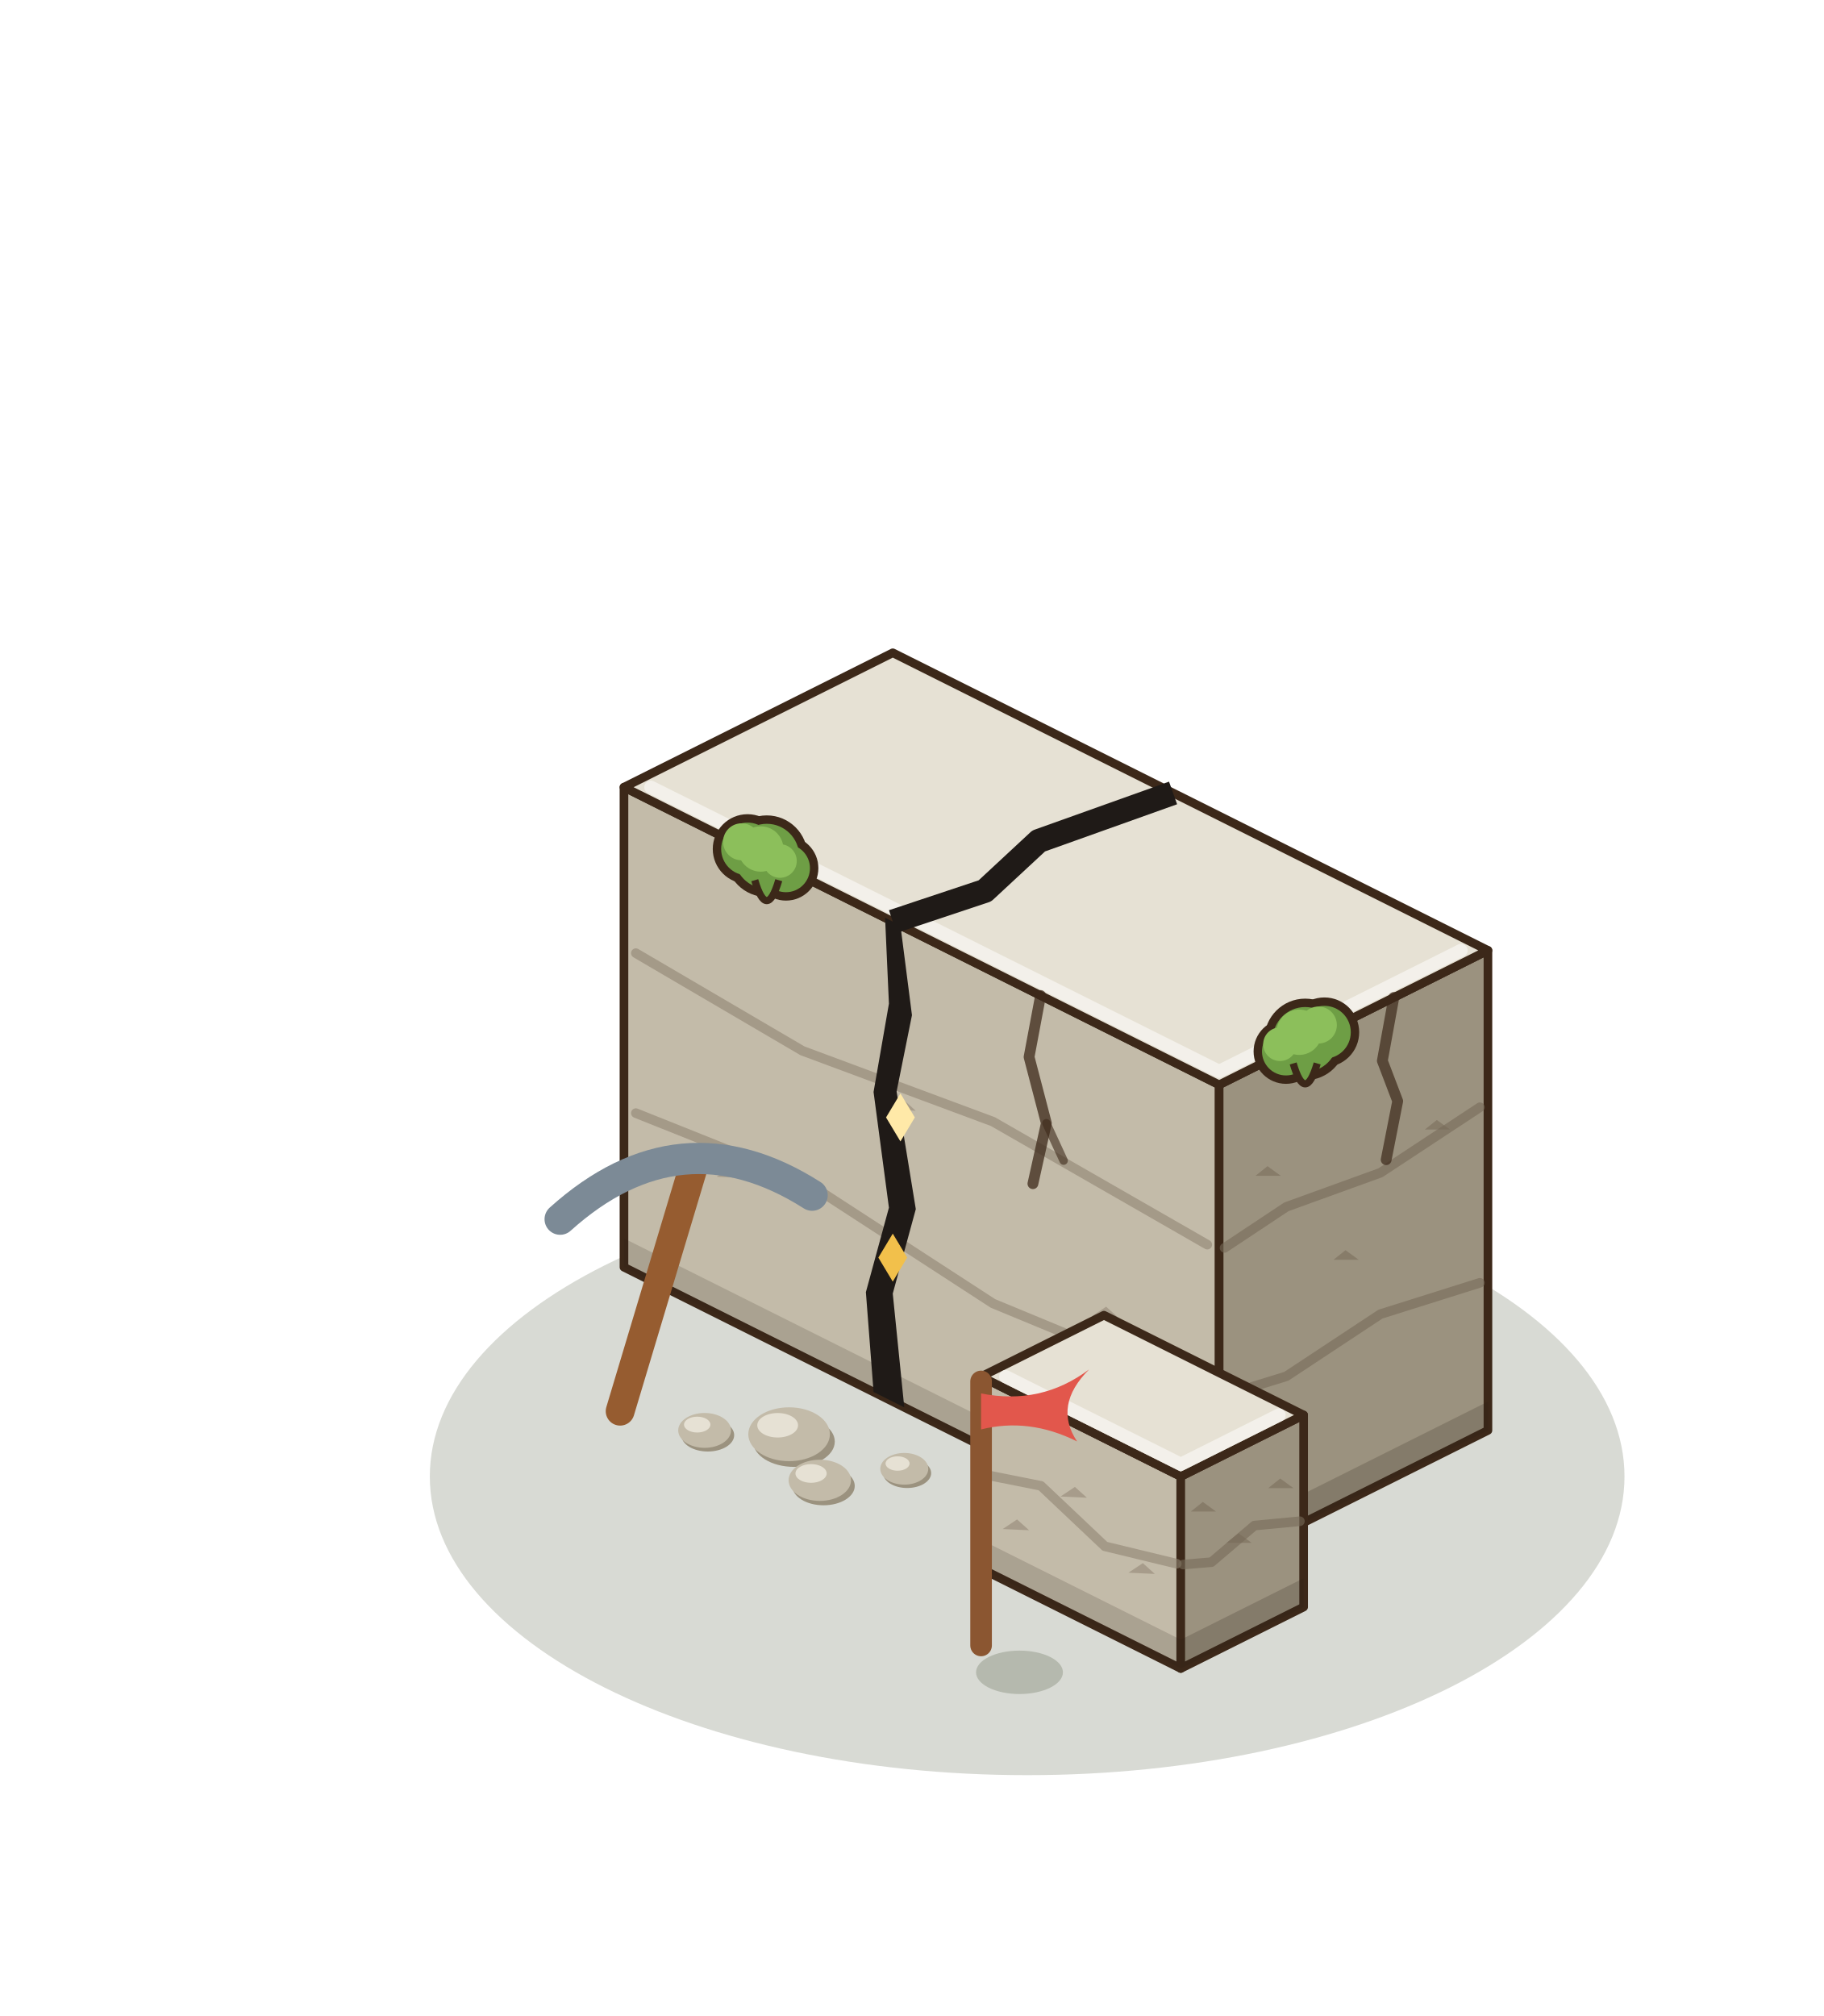
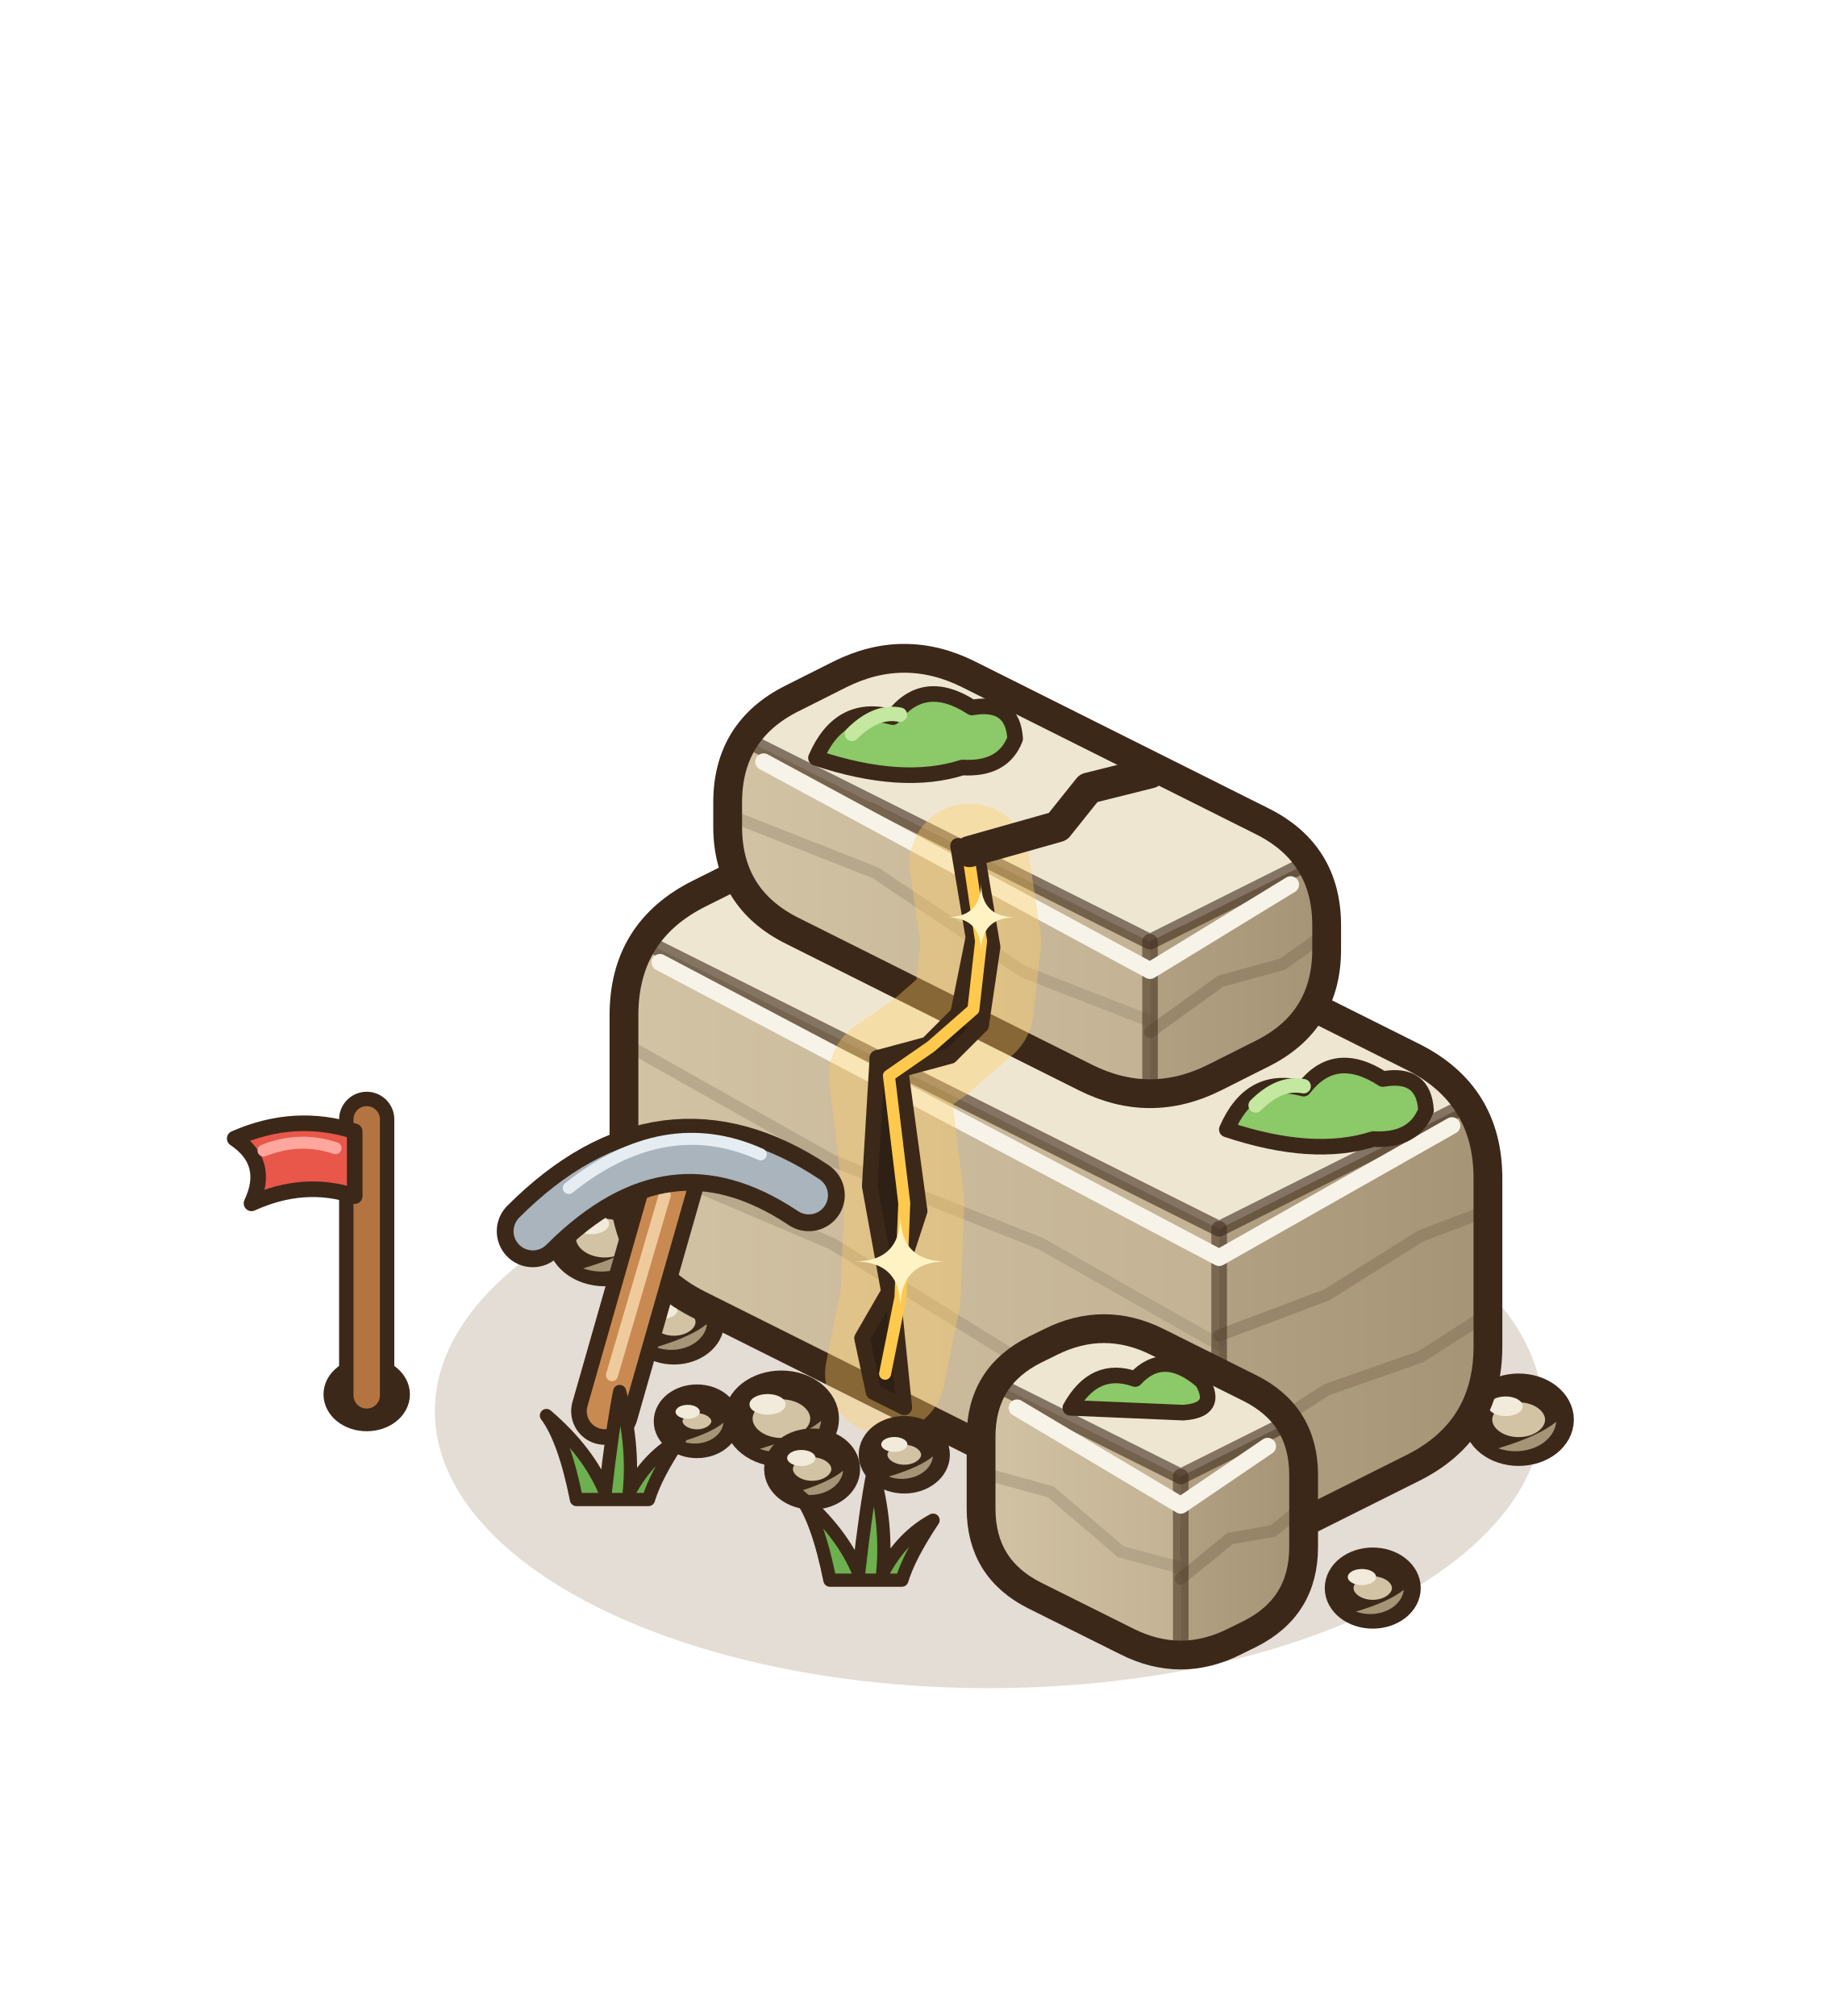
<svg xmlns="http://www.w3.org/2000/svg" width="190" height="210" viewBox="-95 -155 190 210">
  <g transform="scale(1.25)">
-     <ellipse cx="9.6" cy="-0.96" rx="49.78" ry="24.89" fill="rgba(40,55,20,0.18)" />
-     <polygon points="-24,-18.4 25.6,6.4 25.6,-33.6 -24,-58.4" fill="#C3BBA9" stroke="#3C2819" stroke-width="0.72" stroke-linejoin="round" />
-     <polygon points="48,-4.8 25.6,6.4 25.6,-33.6 48,-44.8" fill="#9B927F" stroke="#3C2819" stroke-width="0.72" stroke-linejoin="round" />
-     <polygon points="-1.6,-69.6 48,-44.8 25.6,-33.6 -24,-58.4" fill="#E6E1D4" stroke="#3C2819" stroke-width="0.72" stroke-linejoin="round" />
-     <polygon points="-24,-18.4 25.6,6.4 25.6,4 -24,-20.8" fill="rgba(40,30,20,.16)" />
-     <polygon points="48,-4.8 25.6,6.4 25.6,4 48,-7.2" fill="rgba(40,30,20,.2)" />
-     <polyline points="-23.01,-31.24 -9.12,-25.69 6.75,-15.38 24.61,-7.99" stroke="#908372" stroke-width="0.8" fill="none" stroke-linecap="round" stroke-linejoin="round" opacity=".6" />
-     <polyline points="47.33,-17.1 39.04,-14.49 31.2,-9.31 26.05,-7.72" stroke="#776a58" stroke-width="0.8" fill="none" stroke-linecap="round" stroke-linejoin="round" opacity=".6" />
-     <polyline points="-23.01,-44.57 -9.12,-36.43 6.75,-30.53 24.61,-20.28" stroke="#908372" stroke-width="0.8" fill="none" stroke-linecap="round" stroke-linejoin="round" opacity=".6" />
-     <polyline points="47.33,-31.73 39.04,-26.27 31.2,-23.43 26.05,-20.01" stroke="#776a58" stroke-width="0.8" fill="none" stroke-linecap="round" stroke-linejoin="round" opacity=".6" />
-     <polyline points="-21.76,-58.4 25.6,-34.72 45.76,-44.8" stroke="#f4f2ec" stroke-width="1.1" fill="none" stroke-linecap="round" stroke-linejoin="round" opacity=".9" />
-     <path d="M-16.27,-25.94 l1.2,-0.8 l1,0.9 Z" fill="#908372" opacity=".55" />
-     <path d="M28.63,-26.02 l1,-0.8 l1.1,0.8 Z" fill="#776a58" opacity=".55" />
-     <path d="M-1.89,-31.54 l1.2,-0.8 l1,0.9 Z" fill="#908372" opacity=".55" />
-     <path d="M35.13,-19.02 l1,-0.8 l1.1,0.8 Z" fill="#776a58" opacity=".55" />
-     <path d="M14.98,-14.31 l1.2,-0.8 l1,0.9 Z" fill="#908372" opacity=".55" />
-     <path d="M42.74,-29.87 l1,-0.8 l1.1,0.8 Z" fill="#776a58" opacity=".55" />
-     <polyline points="10.72,-41.04 9.76,-35.92 11.2,-30.4 10.08,-25.36" stroke="#3C2819" stroke-width="0.9" fill="none" stroke-linecap="round" stroke-linejoin="round" opacity=".75" />
-     <polyline points="11.2,-30.4 12.64,-27.28" stroke="#3C2819" stroke-width="0.7" fill="none" stroke-linecap="round" stroke-linejoin="round" opacity=".6" />
-     <polyline points="40.16,-40.88 39.2,-35.6 40.48,-32.24 39.52,-27.36" stroke="#3C2819" stroke-width="0.9" fill="none" stroke-linecap="round" stroke-linejoin="round" opacity=".7" />
-     <circle cx="-13.7" cy="-53.25" r="2.9" fill="#3C2819" />
-     <circle cx="-12.1" cy="-52.65" r="3.4" fill="#3C2819" />
-     <circle cx="-10.5" cy="-51.65" r="2.7" fill="#3C2819" />
-     <circle cx="-13.7" cy="-53.25" r="2.2" fill="#6E9E45" />
-     <circle cx="-12.1" cy="-52.65" r="2.7" fill="#6E9E45" />
-     <circle cx="-10.5" cy="-51.65" r="2" fill="#6E9E45" />
-     <circle cx="-14.2" cy="-53.85" r="1.54" fill="#8CBF5B" />
-     <circle cx="-12.6" cy="-53.25" r="1.89" fill="#8CBF5B" />
-     <circle cx="-11" cy="-52.25" r="1.4" fill="#8CBF5B" />
-     <path d="M-13.1,-50.65 q1,3.4 2,0" fill="#6E9E45" stroke="#3C2819" stroke-width="0.6" />
-     <circle cx="34.37" cy="-37.98" r="2.9" fill="#3C2819" />
-     <circle cx="32.77" cy="-37.38" r="3.4" fill="#3C2819" />
-     <circle cx="31.17" cy="-36.38" r="2.7" fill="#3C2819" />
-     <circle cx="34.37" cy="-37.98" r="2.2" fill="#6E9E45" />
-     <circle cx="32.77" cy="-37.38" r="2.7" fill="#6E9E45" />
-     <circle cx="31.17" cy="-36.38" r="2" fill="#6E9E45" />
-     <circle cx="33.87" cy="-38.58" r="1.54" fill="#8CBF5B" />
-     <circle cx="32.27" cy="-37.98" r="1.89" fill="#8CBF5B" />
-     <circle cx="30.67" cy="-36.98" r="1.4" fill="#8CBF5B" />
-     <path d="M31.77,-35.38 q1,3.4 2,0" fill="#6E9E45" stroke="#3C2819" stroke-width="0.6" />
-     <polygon points="5.76,6.72 22.4,15.04 22.4,-0.96 5.76,-9.28" fill="#C3BBA9" stroke="#3C2819" stroke-width="0.72" stroke-linejoin="round" />
-     <polygon points="32.64,9.92 22.4,15.04 22.4,-0.96 32.64,-6.08" fill="#9B927F" stroke="#3C2819" stroke-width="0.72" stroke-linejoin="round" />
-     <polygon points="16,-14.4 32.64,-6.08 22.4,-0.96 5.76,-9.28" fill="#E6E1D4" stroke="#3C2819" stroke-width="0.72" stroke-linejoin="round" />
-     <polygon points="5.76,6.72 22.4,15.04 22.4,12.64 5.76,4.32" fill="rgba(40,30,20,.16)" />
-     <polygon points="32.64,9.92 22.4,15.04 22.4,12.64 32.64,7.52" fill="rgba(40,30,20,.2)" />
-     <polyline points="6.09,-1.11 10.75,-0.18 16.08,4.86 22.07,6.31" stroke="#908372" stroke-width="0.8" fill="none" stroke-linecap="round" stroke-linejoin="round" opacity=".6" />
-     <polyline points="32.33,2.77 28.54,3.13 24.96,6.18 22.6,6.38" stroke="#776a58" stroke-width="0.8" fill="none" stroke-linecap="round" stroke-linejoin="round" opacity=".6" />
-     <polyline points="7.81,-9.28 22.4,-1.98 30.59,-6.08" stroke="#f4f2ec" stroke-width="1.1" fill="none" stroke-linecap="round" stroke-linejoin="round" opacity=".9" />
-     <path d="M7.56,3.42 l1.2,-0.8 l1,0.9 Z" fill="#908372" opacity=".55" />
-     <path d="M23.24,1.96 l1,-0.8 l1.1,0.8 Z" fill="#776a58" opacity=".55" />
-     <path d="M12.38,0.71 l1.2,-0.8 l1,0.9 Z" fill="#908372" opacity=".55" />
-     <path d="M26.21,4.57 l1,-0.8 l1.1,0.8 Z" fill="#776a58" opacity=".55" />
-     <path d="M18.04,7.06 l1.2,-0.8 l1,0.9 Z" fill="#908372" opacity=".55" />
-     <path d="M29.69,0.01 l1,-0.8 l1.1,0.8 Z" fill="#776a58" opacity=".55" />
-     <polygon points="-3.2,-8 -0.64,-6.72 -1.6,-16.2 0.32,-23.24 -1.28,-33.04 0,-39.4 -0.96,-46.88 -2.24,-47.52 -1.92,-40.36 -3.2,-33 -1.92,-23.36 -3.84,-16.32" fill="#1F1A17" />
-     <path d="M-1.6,-21.2 l1.2,2 l-1.2,2 l-1.2,-2 Z" fill="#F2C04B" />
-     <path d="M-0.96,-32.88 l1.2,2 l-1.2,2 l-1.2,-2 Z" fill="#FFE9A8" />
-     <polyline points="-1.6,-47.2 6.08,-49.76 10.56,-53.92 21.76,-57.92" stroke="#1F1A17" stroke-width="2" fill="none" stroke-linejoin="round" />
-     <ellipse cx="-9.832" cy="-3.868" rx="3.4" ry="2.108" fill="#9B927F" />
-     <ellipse cx="-10.24" cy="-4.48" rx="3.4" ry="2.244" fill="#C3BBA9" />
-     <ellipse cx="-11.192" cy="-5.228" rx="1.7" ry="1.02" fill="#E6E1D4" />
-     <ellipse cx="-7.368" cy="-0.172" rx="2.6" ry="1.612" fill="#9B927F" />
-     <ellipse cx="-7.68" cy="-0.64" rx="2.6" ry="1.716" fill="#C3BBA9" />
-     <ellipse cx="-8.408" cy="-1.212" rx="1.3" ry="0.78" fill="#E6E1D4" />
-     <ellipse cx="-17.016" cy="-4.404" rx="2.2" ry="1.364" fill="#9B927F" />
-     <ellipse cx="-17.28" cy="-4.8" rx="2.2" ry="1.452" fill="#C3BBA9" />
-     <ellipse cx="-17.896" cy="-5.284" rx="1.1" ry="0.66" fill="#E6E1D4" />
-     <ellipse cx="-0.4" cy="-1.24" rx="2" ry="1.24" fill="#9B927F" />
-     <ellipse cx="-0.64" cy="-1.6" rx="2" ry="1.32" fill="#C3BBA9" />
-     <ellipse cx="-1.2" cy="-2.04" rx="1" ry="0.6" fill="#E6E1D4" />
-     <line x1="-24.32" y1="-6.4" x2="-18.32" y2="-26.4" stroke="#965C30" stroke-width="2.4" stroke-linecap="round" />
-     <path d="M-29.32,-22.4 Q-19.32,-31.4 -8.32,-24.4" stroke="#7C8A96" stroke-width="2.6" fill="none" stroke-linecap="round" />
-     <ellipse cx="8.96" cy="15.36" rx="3.62" ry="1.81" fill="rgba(40,55,20,0.2)" />
-     <line x1="5.76" y1="13.12" x2="5.76" y2="-8.88" stroke="#8B5631" stroke-width="1.8" stroke-linecap="round" />
-     <path d="M5.76,-7.88 q5,1 9,-2 q-3,3 -1,6 q-4,-2 -8,-1 Z" fill="#E2574C" />
+     <ellipse cx="6.4" cy="-6.4" rx="46.16" ry="23.08" fill="rgba(120,85,45,.2)" />
+     <ellipse cx="-25.6" cy="-20.82" rx="3.6" ry="2.81" fill="#D2C3A4" stroke="#3C2819" stroke-width="2.4" />
+     <path d="M-22.29,-20.64 A3.6,2.81 0 0 1 -27.4,-18.3 Q-23.8,-19.38 -22.29,-20.64 Z" fill="#A69476" />
+     <ellipse cx="-26.75" cy="-22.01" rx="1.51" ry="0.86" fill="#f2ebdb" />
+     <ellipse cx="-19.84" cy="-13.83" rx="3" ry="2.34" fill="#D2C3A4" stroke="#3C2819" stroke-width="2.4" />
+     <path d="M-17.08,-13.68 A3,2.34 0 0 1 -21.34,-11.73 Q-18.34,-12.63 -17.08,-13.68 Z" fill="#A69476" />
+     <ellipse cx="-20.8" cy="-14.82" rx="1.26" ry="0.72" fill="#f2ebdb" />
+     <ellipse cx="50.56" cy="-5.69" rx="3.4" ry="2.65" fill="#D2C3A4" stroke="#3C2819" stroke-width="2.4" />
+     <path d="M53.69,-5.52 A3.4,2.65 0 0 1 48.86,-3.31 Q52.26,-4.33 53.69,-5.52 Z" fill="#A69476" />
+     <ellipse cx="49.47" cy="-6.81" rx="1.43" ry="0.82" fill="#f2ebdb" />
+     <ellipse cx="38.4" cy="8.34" rx="2.8" ry="2.18" fill="#D2C3A4" stroke="#3C2819" stroke-width="2.4" />
+     <path d="M40.98,8.48 A2.8,2.18 0 0 1 37,10.3 Q39.8,9.46 40.98,8.48 Z" fill="#A69476" />
+     <ellipse cx="37.5" cy="7.42" rx="1.18" ry="0.67" fill="#f2ebdb" />
+     <defs>
+       <linearGradient id="fs1-l" x1="0" y1="0" x2="1" y2="0">
+         <stop offset="0" stop-color="#D2C3A4" />
+         <stop offset="1" stop-color="#c3b394" />
+       </linearGradient>
+     </defs>
+     <defs>
+       <linearGradient id="fs1-r" x1="0" y1="0" x2="1" y2="0">
+         <stop offset="0" stop-color="#b1a082" />
+         <stop offset="1" stop-color="#A69476" />
+       </linearGradient>
+     </defs>
+     <defs>
+       <clipPath id="fs1-s">
+         <path d="M4.66,-54.47 Q-1.6,-57.6 -7.86,-54.47 L-17.74,-49.53 Q-24,-46.4 -24,-39.4 L-24,-25.4 Q-24,-18.4 -17.74,-15.27 L19.34,3.27 Q25.6,6.4 31.86,3.27 L41.74,-1.67 Q48,-4.8 48,-11.8 L48,-25.8 Q48,-32.8 41.74,-35.93 Z" />
+       </clipPath>
+     </defs>
+     <g clip-path="url(#fs1-s)">
+       <polygon points="-24,-46.4 -24,-18.4 25.6,6.4 25.6,-21.6" fill="url(#fs1-l)" />
+       <polygon points="25.6,-21.6 25.6,6.4 48,-4.8 48,-32.8" fill="url(#fs1-r)" />
+       <polygon points="-1.6,-57.6 -24,-46.4 25.6,-21.6 48,-32.8" fill="#EFE6D2" />
+       <polyline points="-24,-27.73 -6.64,-20.35 10.72,-9.59 25.6,-3.32" fill="none" stroke="#a5957a" stroke-width="1" opacity=".55" stroke-linecap="round" />
+       <polyline points="25.6,-2.41 34.56,-8.19 42.4,-10.94 48,-14.52" fill="none" stroke="#86745a" stroke-width="1" opacity=".55" stroke-linecap="round" />
+       <polyline points="-24,-37.07 -6.64,-27.29 10.72,-20.37 25.6,-11.94" fill="none" stroke="#a5957a" stroke-width="1" opacity=".55" stroke-linecap="round" />
+       <polyline points="25.6,-12.71 34.56,-16.09 42.4,-21 48,-23.14" fill="none" stroke="#86745a" stroke-width="1" opacity=".55" stroke-linecap="round" />
+       <line x1="25.6" y1="-21.6" x2="25.6" y2="6.4" stroke="rgba(60,40,25,.55)" stroke-width="1.3" stroke-linecap="round" />
+       <polyline points="-24,-46.4 25.6,-21.6 48,-32.8" fill="none" stroke="rgba(60,40,25,.6)" stroke-width="1.3" stroke-linejoin="round" />
+       <polyline points="-21,-43.8 25.6,-19.2 45,-30.2" fill="none" stroke="#f7f3e9" stroke-width="1.4" stroke-linejoin="round" stroke-linecap="round" />
+     </g>
+     <path d="M4.66,-54.47 Q-1.6,-57.6 -7.86,-54.47 L-17.74,-49.53 Q-24,-46.4 -24,-39.4 L-24,-25.4 Q-24,-18.4 -17.74,-15.27 L19.34,3.27 Q25.6,6.4 31.86,3.27 L41.74,-1.67 Q48,-4.8 48,-11.8 L48,-25.8 Q48,-32.8 41.74,-35.93 Z" fill="none" stroke="#3C2819" stroke-width="2.4" stroke-linejoin="round" />
+     <defs>
+       <linearGradient id="fs3-l" x1="0" y1="0" x2="1" y2="0">
+         <stop offset="0" stop-color="#D2C3A4" />
+         <stop offset="1" stop-color="#c3b394" />
+       </linearGradient>
+     </defs>
+     <defs>
+       <linearGradient id="fs3-r" x1="0" y1="0" x2="1" y2="0">
+         <stop offset="0" stop-color="#b1a082" />
+         <stop offset="1" stop-color="#A69476" />
+       </linearGradient>
+     </defs>
+     <defs>
+       <clipPath id="fs3-s">
+         <path d="M4.73,-67.8 Q-0.64,-70.48 -6.01,-67.8 L-9.99,-65.8 Q-15.36,-63.12 -15.36,-57.12 L-15.36,-55.12 Q-15.36,-49.12 -9.99,-46.44 L14.47,-34.2 Q19.84,-31.52 25.21,-34.2 L29.19,-36.2 Q34.56,-38.88 34.56,-44.88 L34.56,-46.88 Q34.56,-52.88 29.19,-55.56 Z" />
+       </clipPath>
+     </defs>
+     <g clip-path="url(#fs3-s)">
+       <polygon points="-15.36,-63.12 -15.36,-49.12 19.84,-31.52 19.84,-45.52" fill="url(#fs3-l)" />
+       <polygon points="19.84,-45.52 19.84,-31.52 34.56,-38.88 34.56,-52.88" fill="url(#fs3-r)" />
+       <polygon points="-0.64,-70.48 -15.36,-63.12 19.84,-45.52 34.56,-52.88" fill="#EFE6D2" />
+       <polyline points="-15.36,-56.12 -3.04,-51.26 9.28,-43.02 19.84,-38.91" fill="none" stroke="#a5957a" stroke-width="1" opacity=".55" stroke-linecap="round" />
+       <polyline points="19.84,-38 25.73,-42.24 30.88,-43.65 34.56,-46.27" fill="none" stroke="#86745a" stroke-width="1" opacity=".55" stroke-linecap="round" />
+       <line x1="19.84" y1="-45.52" x2="19.84" y2="-31.52" stroke="rgba(60,40,25,.55)" stroke-width="1.3" stroke-linecap="round" />
+       <polyline points="-15.36,-63.12 19.84,-45.52 34.56,-52.88" fill="none" stroke="rgba(60,40,25,.6)" stroke-width="1.3" stroke-linejoin="round" />
+       <polyline points="-12.36,-60.52 19.84,-43.12 31.56,-50.28" fill="none" stroke="#f7f3e9" stroke-width="1.4" stroke-linejoin="round" stroke-linecap="round" />
+     </g>
+     <path d="M4.73,-67.8 Q-0.64,-70.48 -6.01,-67.8 L-9.99,-65.8 Q-15.36,-63.12 -15.36,-57.12 L-15.36,-55.12 Q-15.36,-49.12 -9.99,-46.44 L14.47,-34.2 Q19.84,-31.52 25.21,-34.2 L29.19,-36.2 Q34.56,-38.88 34.56,-44.88 L34.56,-46.88 Q34.56,-52.88 29.19,-55.56 Z" fill="none" stroke="#3C2819" stroke-width="2.4" stroke-linejoin="round" />
+     <polyline points="-2.24,-9.52 -0.96,-15.88 -0.64,-23.72 -1.92,-34.36 1.6,-36.8 5.12,-39.88 5.76,-45.56 4.8,-52.04" fill="none" stroke="rgba(255,205,100,.38)" stroke-width="10" stroke-linecap="round" stroke-linejoin="round" />
+     <polygon points="-3.2,-8 -0.64,-6.72 -1.6,-16.2 0.64,-23.08 -0.96,-34.88 -2.88,-35.84 -3.52,-25.16 -1.92,-16.36 -4.16,-12.48" fill="#2E2014" stroke="#3C2819" stroke-width="1.3" stroke-linejoin="round" />
+     <polygon points="-0.96,-34.88 3.2,-36 5.76,-38.56 3.84,-39.52 1.28,-36.96 -2.88,-35.84" fill="#2E2014" stroke="#3C2819" stroke-width="1.3" stroke-linejoin="round" />
+     <polygon points="3.84,-39.52 5.76,-38.56 6.72,-45.08 5.44,-52.72 3.84,-53.52 5.12,-45.88" fill="#2E2014" stroke="#3C2819" stroke-width="1.3" stroke-linejoin="round" />
+     <polyline points="-2.24,-9.52 -0.96,-15.88 -0.64,-23.72 -1.92,-34.36 1.6,-36.8 5.12,-39.88 5.76,-45.56 4.8,-52.04" fill="none" stroke="#FFC94D" stroke-width="1" stroke-linecap="round" stroke-linejoin="round" />
+     <polyline points="4.8,-53.04 12.16,-55.12 14.72,-58.32 19.84,-59.6" fill="none" stroke="#3C2819" stroke-width="2.6" stroke-linecap="round" stroke-linejoin="round" />
+     <path d="M-0.96,-22.72 Q-0.96,-18.88 2.88,-18.88 Q-0.96,-18.88 -0.96,-15.04 Q-0.96,-18.88 -4.8,-18.88 Q-0.96,-18.88 -0.96,-22.72 Z" fill="#FFF3C4" />
+     <path d="M5.76,-50.44 Q5.76,-47.56 8.64,-47.56 Q5.76,-47.56 5.76,-44.68 Q5.76,-47.56 2.88,-47.56 Q5.76,-47.56 5.76,-50.44 Z" fill="#FFF3C4" />
+     <path d="M-8,-60.84 q2,-4.6 6.4,-3.4 q2.6,-3.4 6.6,-0.8 q3.4,-0.6 3.6,2.6 q-1,2.6 -4.4,2.4 q-5,1.6 -12.2,-0.8 Z" fill="#8CC968" stroke="#3C2819" stroke-width="1.3" stroke-linejoin="round" />
+     <path d="M-5,-62.84 q2,-2 4,-1.6" stroke="#C4E8A0" stroke-width="1.2" fill="none" stroke-linecap="round" />
+     <path d="M26.24,-29.88 q2,-4.6 6.4,-3.4 q2.6,-3.4 6.6,-0.8 q3.4,-0.6 3.6,2.6 q-1,2.6 -4.4,2.4 q-5,1.6 -12.2,-0.8 Z" fill="#8CC968" stroke="#3C2819" stroke-width="1.3" stroke-linejoin="round" />
+     <path d="M28.64,-31.88 q2,-2 4,-1.6" stroke="#C4E8A0" stroke-width="1.2" fill="none" stroke-linecap="round" />
+     <defs>
+       <linearGradient id="fs2-l" x1="0" y1="0" x2="1" y2="0">
+         <stop offset="0" stop-color="#D2C3A4" />
+         <stop offset="1" stop-color="#c3b394" />
+       </linearGradient>
+     </defs>
+     <defs>
+       <linearGradient id="fs2-r" x1="0" y1="0" x2="1" y2="0">
+         <stop offset="0" stop-color="#b1a082" />
+         <stop offset="1" stop-color="#A69476" />
+       </linearGradient>
+     </defs>
+     <defs>
+       <clipPath id="fs2-s">
+         <path d="M20.47,-12.16 Q16,-14.4 11.53,-12.16 L10.23,-11.52 Q5.76,-9.28 5.76,-4.28 L5.76,1.72 Q5.76,6.72 10.23,8.96 L17.93,12.8 Q22.4,15.04 26.87,12.8 L28.17,12.16 Q32.64,9.92 32.64,4.92 L32.64,-1.08 Q32.64,-6.08 28.17,-8.32 Z" />
+       </clipPath>
+     </defs>
+     <g clip-path="url(#fs2-s)">
+       <polygon points="5.76,-9.28 5.76,6.72 22.4,15.04 22.4,-0.96" fill="url(#fs2-l)" />
+       <polygon points="22.4,-0.96 22.4,15.04 32.64,9.92 32.64,-6.08" fill="url(#fs2-r)" />
+       <polygon points="16,-14.4 5.76,-9.28 22.4,-0.96 32.64,-6.08" fill="#EFE6D2" />
+       <polyline points="5.76,-1.28 11.58,0.33 17.41,5.32 22.4,6.65" fill="none" stroke="#a5957a" stroke-width="1" opacity=".55" stroke-linecap="round" />
+       <polyline points="22.4,7.56 26.5,4.21 30.08,3.59 32.64,1.53" fill="none" stroke="#86745a" stroke-width="1" opacity=".55" stroke-linecap="round" />
+       <line x1="22.4" y1="-0.96" x2="22.4" y2="15.04" stroke="rgba(60,40,25,.55)" stroke-width="1.3" stroke-linecap="round" />
+       <polyline points="5.76,-9.28 22.4,-0.96 32.64,-6.08" fill="none" stroke="rgba(60,40,25,.6)" stroke-width="1.3" stroke-linejoin="round" />
+       <polyline points="8.76,-6.68 22.4,1.44 29.64,-3.48" fill="none" stroke="#f7f3e9" stroke-width="1.4" stroke-linejoin="round" stroke-linecap="round" />
+     </g>
+     <path d="M20.47,-12.16 Q16,-14.4 11.53,-12.16 L10.23,-11.52 Q5.76,-9.28 5.76,-4.28 L5.76,1.72 Q5.76,6.72 10.23,8.96 L17.93,12.8 Q22.4,15.04 26.87,12.8 L28.17,12.16 Q32.64,9.92 32.64,4.92 L32.64,-1.08 Q32.64,-6.08 28.17,-8.32 Z" fill="none" stroke="#3C2819" stroke-width="2.4" stroke-linejoin="round" />
+     <path d="M13.2,-6.68 q2,-3.6 5.4,-2.4 q2.4,-2.6 5.6,0.2 q1.4,2.4 -1.6,2.6 Z" fill="#8CC968" stroke="#3C2819" stroke-width="1.3" stroke-linejoin="round" />
+     <ellipse cx="-0.64" cy="-2.77" rx="2.6" ry="2.03" fill="#D2C3A4" stroke="#3C2819" stroke-width="2.4" />
+     <path d="M1.75,-2.64 A2.6,2.03 0 0 1 -1.94,-0.95 Q0.66,-1.73 1.75,-2.64 Z" fill="#A69476" />
+     <ellipse cx="-1.47" cy="-3.63" rx="1.09" ry="0.62" fill="#f2ebdb" />
+     <ellipse cx="-10.88" cy="-5.78" rx="3.6" ry="2.81" fill="#D2C3A4" stroke="#3C2819" stroke-width="2.4" />
+     <path d="M-7.57,-5.6 A3.6,2.81 0 0 1 -12.68,-3.26 Q-9.08,-4.34 -7.57,-5.6 Z" fill="#A69476" />
+     <ellipse cx="-12.03" cy="-6.97" rx="1.51" ry="0.86" fill="#f2ebdb" />
+     <ellipse cx="-17.92" cy="-5.56" rx="2.4" ry="1.87" fill="#D2C3A4" stroke="#3C2819" stroke-width="2.4" />
+     <path d="M-15.71,-5.44 A2.4,1.87 0 0 1 -19.12,-3.88 Q-16.72,-4.6 -15.71,-5.44 Z" fill="#A69476" />
+     <ellipse cx="-18.69" cy="-6.35" rx="1.01" ry="0.58" fill="#f2ebdb" />
+     <ellipse cx="-8.32" cy="-1.58" rx="2.8" ry="2.18" fill="#D2C3A4" stroke="#3C2819" stroke-width="2.4" />
+     <path d="M-5.74,-1.44 A2.8,2.18 0 0 1 -9.72,0.38 Q-6.92,-0.46 -5.74,-1.44 Z" fill="#A69476" />
+     <ellipse cx="-9.22" cy="-2.5" rx="1.18" ry="0.67" fill="#f2ebdb" />
+     <line x1="-25.6" y1="-6.4" x2="-19.6" y2="-27.4" stroke="#3C2819" stroke-width="5.6" stroke-linecap="round" />
+     <line x1="-25.6" y1="-6.4" x2="-19.6" y2="-27.4" stroke="#C98A52" stroke-width="3" stroke-linecap="round" />
+     <line x1="-25" y1="-9.4" x2="-20.6" y2="-24.4" stroke="rgba(255,230,190,.7)" stroke-width="1" stroke-linecap="round" />
+     <path d="M-31.6,-21.4 Q-20.6,-32.4 -8.6,-24.4" stroke="#3C2819" stroke-width="6" fill="none" stroke-linecap="round" />
+     <path d="M-31.6,-21.4 Q-20.6,-32.4 -8.6,-24.4" stroke="#A9B4BD" stroke-width="3.2" fill="none" stroke-linecap="round" />
+     <path d="M-28.6,-25 Q-20.6,-31.4 -12.6,-27.8" stroke="#E6EDF2" stroke-width="1" fill="none" stroke-linecap="round" />
+     <ellipse cx="-45.44" cy="-7.8" rx="2.4" ry="1.87" fill="#D2C3A4" stroke="#3C2819" stroke-width="2.4" />
+     <path d="M-43.23,-7.68 A2.4,1.87 0 0 1 -46.64,-6.12 Q-44.24,-6.84 -43.23,-7.68 Z" fill="#A69476" />
+     <ellipse cx="-46.21" cy="-8.59" rx="1.01" ry="0.58" fill="#f2ebdb" />
+     <line x1="-45.44" y1="-7.72" x2="-45.44" y2="-30.72" stroke="#3C2819" stroke-width="4.6" stroke-linecap="round" />
+     <line x1="-45.44" y1="-7.72" x2="-45.44" y2="-30.72" stroke="#B47442" stroke-width="2.2" stroke-linecap="round" />
+     <path d="M-46.44,-29.72 q-5,-1.6 -10,0.6 q3,2 1.4,5.4 q4.4,-2 8.6,-0.6 Z" fill="#E8574A" stroke="#3C2819" stroke-width="1.3" stroke-linejoin="round" />
+     <path d="M-48.04,-28.32 q-3,-1 -6,0.2" stroke="#FFA79E" stroke-width="1" fill="none" stroke-linecap="round" />
+     <path d="M-27.96,0.96 Q-28.96,-4.04 -30.46,-6.04 Q-26.96,-3.04 -25.56,0.36 Q-24.96,-5.04 -24.36,-8.04 Q-23.16,-3.64 -23.56,0.36 Q-21.96,-2.64 -19.36,-4.04 Q-21.36,-1.04 -21.96,0.96 Z" fill="#6DB04F" stroke="#3C2819" stroke-width="1.1" stroke-linejoin="round" />
+     <path d="M-6.84,7.68 Q-7.84,2.68 -9.34,0.68 Q-5.84,3.68 -4.44,7.08 Q-3.84,1.68 -3.24,-1.32 Q-2.04,3.08 -2.44,7.08 Q-0.84,4.08 1.76,2.68 Q-0.24,5.68 -0.84,7.68 Z" fill="#6DB04F" stroke="#3C2819" stroke-width="1.1" stroke-linejoin="round" />
  </g>
</svg>
